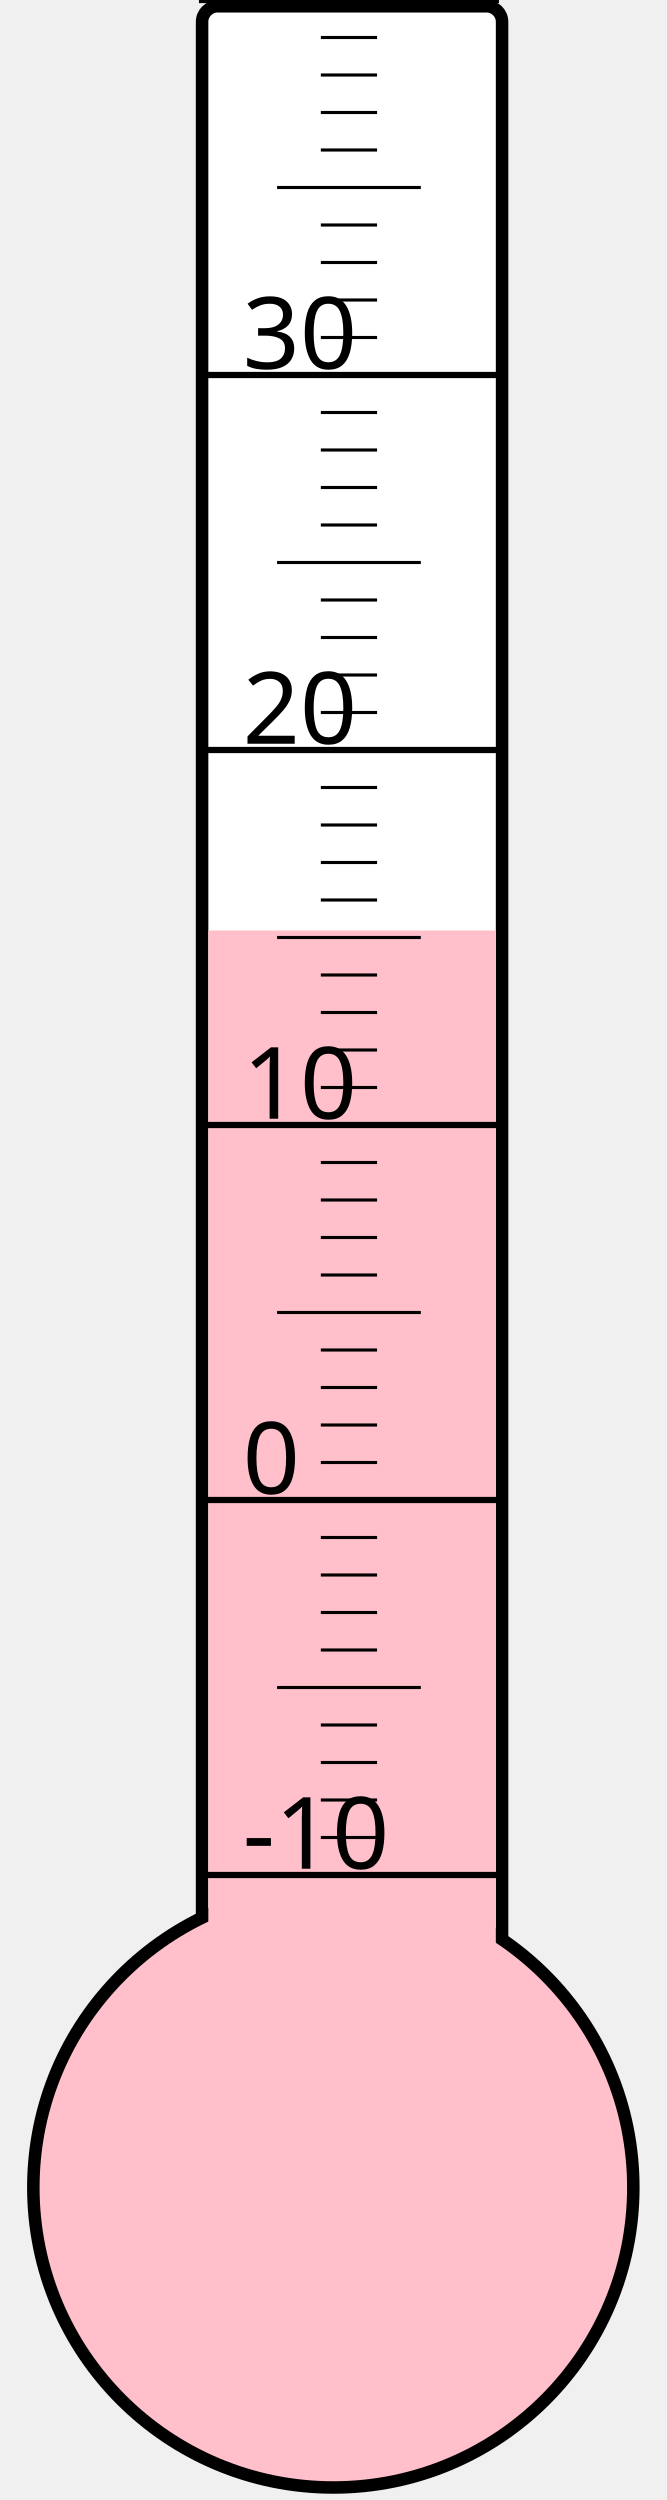
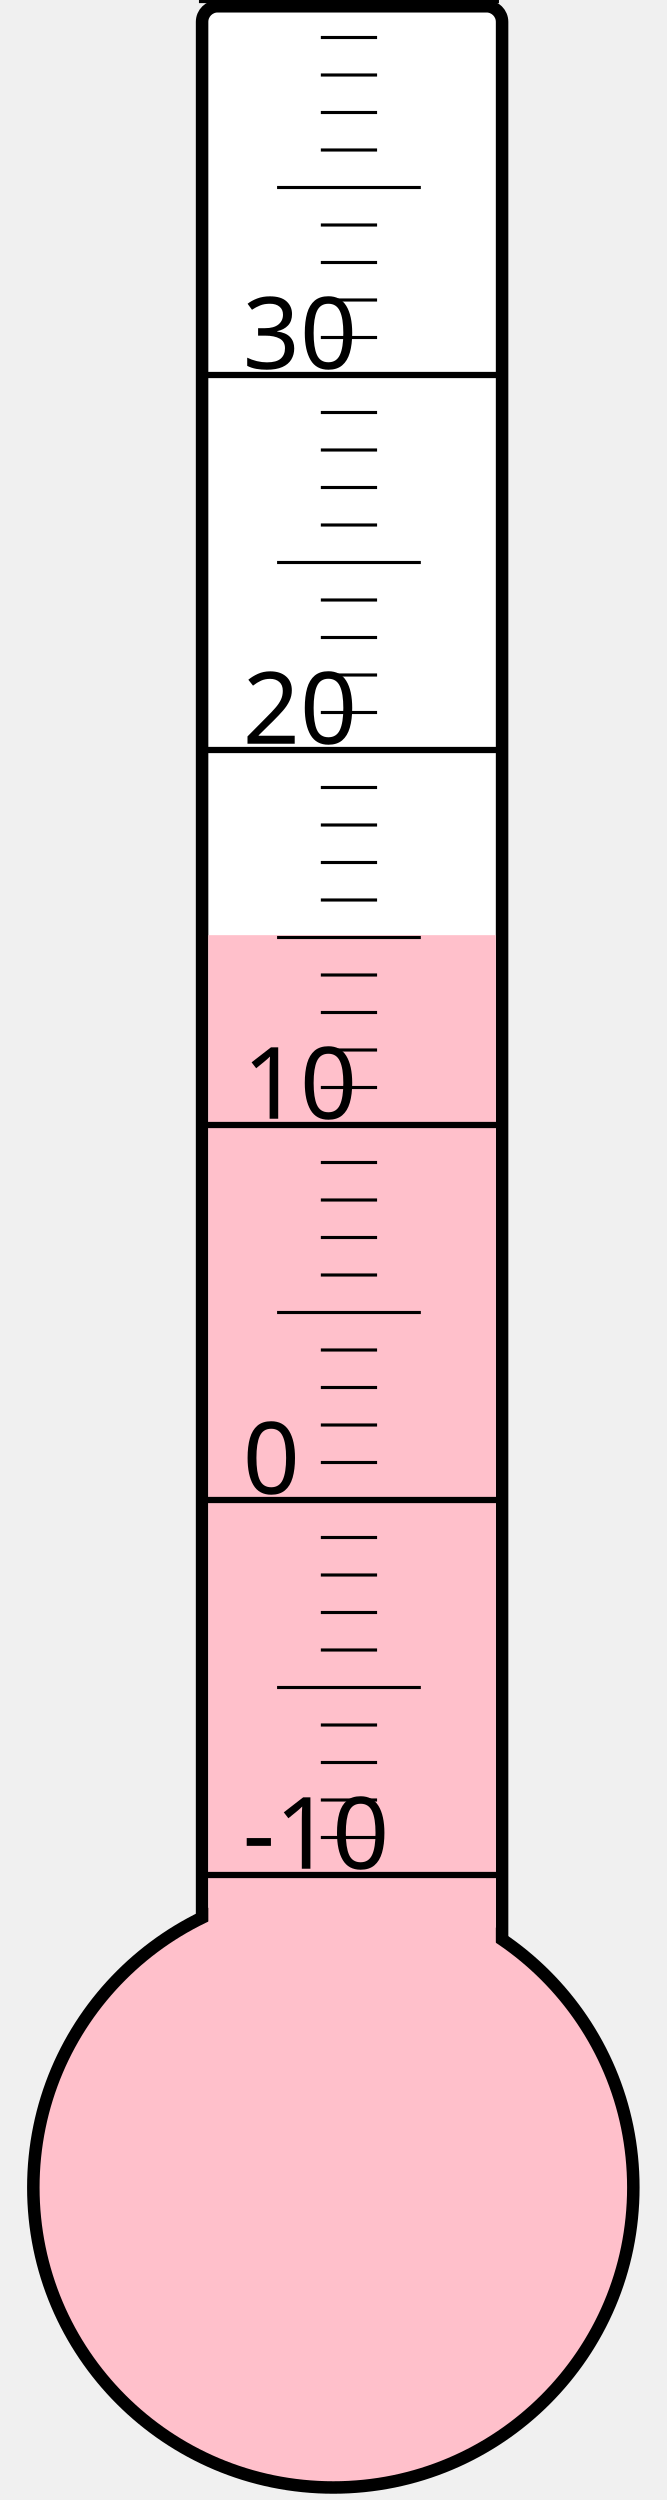
<svg xmlns="http://www.w3.org/2000/svg" width="40px" height="150px" viewBox="0 0 200 800">
  <rect width="200" height="800" x="0" y="0" style="fill: #ffffeb; fill-opacity: 0;" />
  <rect width="96" height="680" x="58" y="2" rx="5" ry="5" style="fill: white; fill-opacity: 1; stroke: black; stroke-width: 4;" />
  <circle cx="100" cy="700" r="96" style="fill: pink; stroke: black; stroke-width: 4;" />
-   <rect width="92" height="402.25" x="60" y="297.75" style="fill: pink; fill-opacity: 1; stroke-width: 0;" />
+   <rect width="92" height="400.75" x="60" y="299.25" style="fill: pink; fill-opacity: 1; stroke-width: 0;" />
  <text x="71" y="598" style="font-family: sans-serif; font-size: 24pt;">-10</text>
  <text x="71" y="478" style="font-family: sans-serif; font-size: 24pt;">0</text>
  <text x="71" y="358" style="font-family: sans-serif; font-size: 24pt;">10</text>
  <text x="71" y="238" style="font-family: sans-serif; font-size: 24pt;">20</text>
  <text x="71" y="118" style="font-family: sans-serif; font-size: 24pt;">30</text>
  <g style="stroke: black;">
    <line x1="57" y1="600" x2="153" y2="600" style="stroke-width: 2;" />
    <line x1="96" y1="588" x2="114" y2="588" style="stroke-width: 1;" />
    <line x1="96" y1="576" x2="114" y2="576" style="stroke-width: 1;" />
    <line x1="96" y1="564" x2="114" y2="564" style="stroke-width: 1;" />
    <line x1="96" y1="552" x2="114" y2="552" style="stroke-width: 1;" />
    <line x1="82" y1="540" x2="128" y2="540" style="stroke-width: 1;" />
    <line x1="96" y1="528" x2="114" y2="528" style="stroke-width: 1;" />
    <line x1="96" y1="516" x2="114" y2="516" style="stroke-width: 1;" />
    <line x1="96" y1="504" x2="114" y2="504" style="stroke-width: 1;" />
    <line x1="96" y1="492" x2="114" y2="492" style="stroke-width: 1;" />
    <line x1="57" y1="480" x2="153" y2="480" style="stroke-width: 2;" />
    <line x1="96" y1="468" x2="114" y2="468" style="stroke-width: 1;" />
    <line x1="96" y1="456" x2="114" y2="456" style="stroke-width: 1;" />
    <line x1="96" y1="444" x2="114" y2="444" style="stroke-width: 1;" />
    <line x1="96" y1="432" x2="114" y2="432" style="stroke-width: 1;" />
    <line x1="82" y1="420" x2="128" y2="420" style="stroke-width: 1;" />
    <line x1="96" y1="408" x2="114" y2="408" style="stroke-width: 1;" />
    <line x1="96" y1="396" x2="114" y2="396" style="stroke-width: 1;" />
    <line x1="96" y1="384" x2="114" y2="384" style="stroke-width: 1;" />
    <line x1="96" y1="372" x2="114" y2="372" style="stroke-width: 1;" />
    <line x1="57" y1="360" x2="153" y2="360" style="stroke-width: 2;" />
    <line x1="96" y1="348" x2="114" y2="348" style="stroke-width: 1;" />
    <line x1="96" y1="336" x2="114" y2="336" style="stroke-width: 1;" />
    <line x1="96" y1="324" x2="114" y2="324" style="stroke-width: 1;" />
    <line x1="96" y1="312" x2="114" y2="312" style="stroke-width: 1;" />
    <line x1="82" y1="300" x2="128" y2="300" style="stroke-width: 1;" />
    <line x1="96" y1="288" x2="114" y2="288" style="stroke-width: 1;" />
    <line x1="96" y1="276" x2="114" y2="276" style="stroke-width: 1;" />
    <line x1="96" y1="264" x2="114" y2="264" style="stroke-width: 1;" />
    <line x1="96" y1="252" x2="114" y2="252" style="stroke-width: 1;" />
    <line x1="57" y1="240" x2="153" y2="240" style="stroke-width: 2;" />
    <line x1="96" y1="228" x2="114" y2="228" style="stroke-width: 1;" />
    <line x1="96" y1="216" x2="114" y2="216" style="stroke-width: 1;" />
    <line x1="96" y1="204" x2="114" y2="204" style="stroke-width: 1;" />
    <line x1="96" y1="192" x2="114" y2="192" style="stroke-width: 1;" />
    <line x1="82" y1="180" x2="128" y2="180" style="stroke-width: 1;" />
    <line x1="96" y1="168" x2="114" y2="168" style="stroke-width: 1;" />
    <line x1="96" y1="156" x2="114" y2="156" style="stroke-width: 1;" />
    <line x1="96" y1="144" x2="114" y2="144" style="stroke-width: 1;" />
    <line x1="96" y1="132" x2="114" y2="132" style="stroke-width: 1;" />
    <line x1="57" y1="120" x2="153" y2="120" style="stroke-width: 2;" />
    <line x1="96" y1="108" x2="114" y2="108" style="stroke-width: 1;" />
    <line x1="96" y1="96" x2="114" y2="96" style="stroke-width: 1;" />
    <line x1="96" y1="84" x2="114" y2="84" style="stroke-width: 1;" />
    <line x1="96" y1="72" x2="114" y2="72" style="stroke-width: 1;" />
    <line x1="82" y1="60" x2="128" y2="60" style="stroke-width: 1;" />
    <line x1="96" y1="48" x2="114" y2="48" style="stroke-width: 1;" />
    <line x1="96" y1="36" x2="114" y2="36" style="stroke-width: 1;" />
    <line x1="96" y1="24" x2="114" y2="24" style="stroke-width: 1;" />
    <line x1="96" y1="12" x2="114" y2="12" style="stroke-width: 1;" />
    <line x1="57" y1="0" x2="153" y2="0" style="stroke-width: 2;" />
  </g>
</svg>
